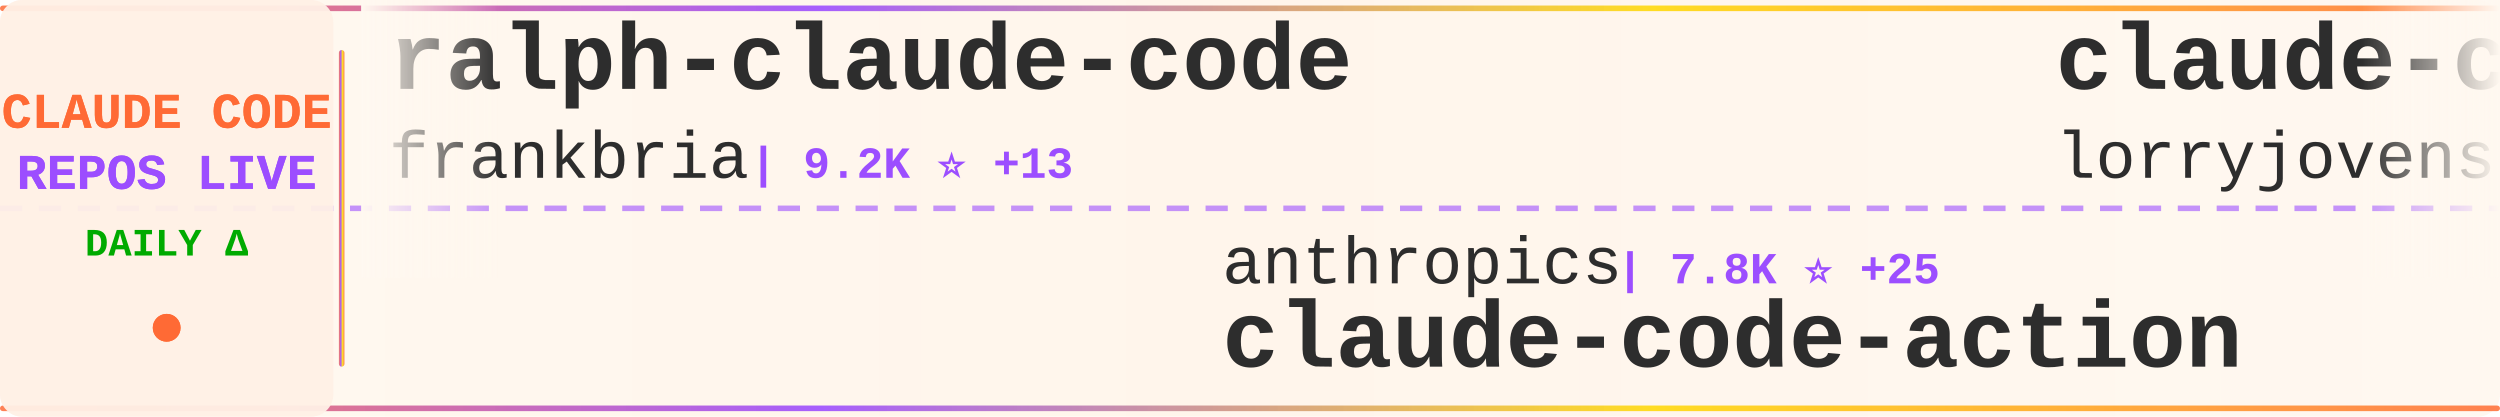
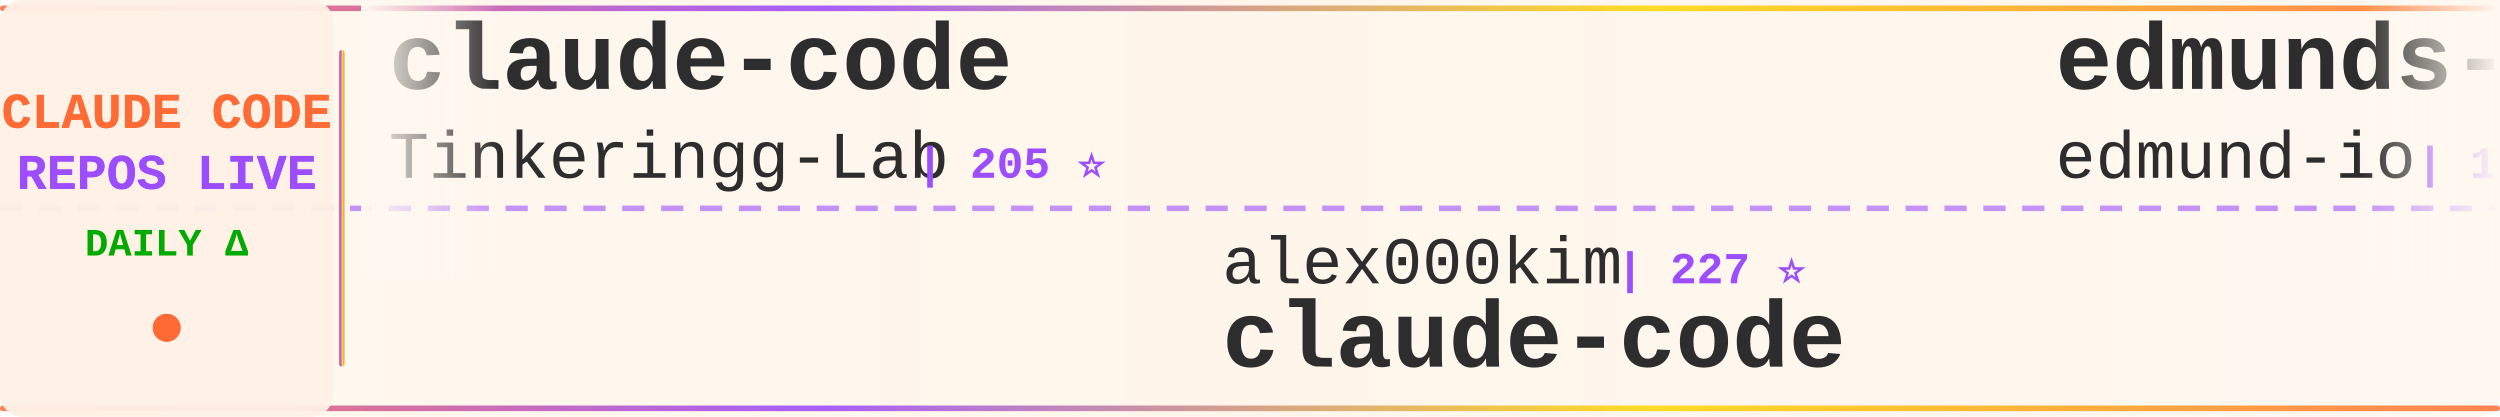
<svg xmlns="http://www.w3.org/2000/svg" width="900" height="150">
  <defs>
    <linearGradient id="tickerBg" x1="0%" y1="0%" x2="100%" y2="0%">
      <stop offset="0%" style="stop-color:#fff8f0;stop-opacity:0.98" />
      <stop offset="50%" style="stop-color:#fff5eb;stop-opacity:1" />
      <stop offset="100%" style="stop-color:#fff8f0;stop-opacity:0.98" />
    </linearGradient>
    <linearGradient id="borderGrad" x1="0%" y1="0%" x2="100%" y2="0%">
      <stop offset="0%" style="stop-color:#FF6B35;stop-opacity:0.85">
        <animate attributeName="stop-opacity" values="0.85;1;0.85" dur="2s" repeatCount="indefinite" />
      </stop>
      <stop offset="33%" style="stop-color:#9C4EFF;stop-opacity:0.9">
        <animate attributeName="stop-opacity" values="0.9;1;0.9" dur="2.2s" repeatCount="indefinite" />
      </stop>
      <stop offset="66%" style="stop-color:#FFD700;stop-opacity:0.85">
        <animate attributeName="stop-opacity" values="0.85;1;0.85" dur="1.8s" repeatCount="indefinite" />
      </stop>
      <stop offset="100%" style="stop-color:#FF6B35;stop-opacity:0.85">
        <animate attributeName="stop-opacity" values="0.85;1;0.85" dur="2s" repeatCount="indefinite" />
      </stop>
    </linearGradient>
    <filter id="textGlow">
      <feGaussianBlur stdDeviation="0.15" result="coloredBlur" />
      <feMerge>
        <feMergeNode in="coloredBlur" />
        <feMergeNode in="SourceGraphic" />
      </feMerge>
    </filter>
    <filter id="metricGlow">
      <feGaussianBlur stdDeviation="0.2" result="coloredBlur" />
      <feMerge>
        <feMergeNode in="coloredBlur" />
        <feMergeNode in="SourceGraphic" />
      </feMerge>
    </filter>
    <linearGradient id="leftFade" x1="0%" y1="0%" x2="100%" y2="0%">
      <stop offset="0%" style="stop-color:#fff8f0;stop-opacity:1" />
      <stop offset="100%" style="stop-color:#fff8f0;stop-opacity:0" />
    </linearGradient>
    <linearGradient id="rightFade" x1="0%" y1="0%" x2="100%" y2="0%">
      <stop offset="0%" style="stop-color:#fff8f0;stop-opacity:0" />
      <stop offset="100%" style="stop-color:#fff8f0;stop-opacity:1" />
    </linearGradient>
  </defs>
  <rect width="900" height="150" fill="url(#tickerBg)" rx="8" />
  <rect x="0" y="2" width="900" height="2" fill="url(#borderGrad)" rx="1" />
  <rect x="0" y="146" width="900" height="2" fill="url(#borderGrad)" rx="1" />
  <line x1="0" y1="75" x2="900" y2="75" stroke="#9C4EFF" stroke-width="2" stroke-dasharray="8 6" opacity="0.6" />
  <rect x="0" y="0" width="120" height="150" fill="#fff0e6" opacity="0.95" rx="8" />
  <text x="60" y="46" font-family="'Courier New', monospace" font-size="18" font-weight="bold" fill="#FF6B35" text-anchor="middle" filter="url(#textGlow)">
    CLAUDE CODE
  </text>
  <text x="60" y="68" font-family="'Courier New', monospace" font-size="18" font-weight="bold" fill="#9C4EFF" text-anchor="middle" filter="url(#textGlow)">
    REPOS LIVE
  </text>
  <text x="60" y="92" font-family="'Courier New', monospace" font-size="14" font-weight="bold" fill="#00aa00" text-anchor="middle">
    DAILY Δ
  </text>
  <circle cx="60" cy="118" r="5" fill="#FF6B35" filter="url(#metricGlow)">
    <animate attributeName="r" values="4;6;4" dur="1.5s" repeatCount="indefinite" />
    <animate attributeName="opacity" values="0.6;1;0.6" dur="1.5s" repeatCount="indefinite" />
  </circle>
  <rect x="122" y="18" width="2" height="114" fill="url(#borderGrad)" rx="1" />
  <clipPath id="tickerClip">
    <rect x="130" y="0" width="770" height="150" />
  </clipPath>
  <g clip-path="url(#tickerClip)">
    <g id="tickerItems">
      <animateTransform attributeName="transform" attributeType="XML" type="translate" from="0 0" to="-3000 0" dur="54s" repeatCount="indefinite" />
      <g transform="translate(0, 0)">
-         <text x="140" y="32" font-family="'Courier New', monospace" font-size="34" font-weight="bold" fill="#2d2d2d">ralph-claude-code</text>
-         <text x="140" y="64" font-family="'Courier New', monospace" font-size="24" font-weight="normal" fill="#2d2d2d" opacity="1.0">frankbria</text>
-         <text x="270" y="64" font-family="'Courier New', monospace" font-size="16" font-weight="bold" fill="#9C4EFF"> | 9.2K ⭐ +13</text>
+         <text x="140" y="32" font-family="'Courier New', monospace" font-size="34" font-weight="bold" fill="#2d2d2d">claude-code</text>
+         <text x="140" y="64" font-family="'Courier New', monospace" font-size="24" font-weight="normal" fill="#2d2d2d" opacity="1.0">Tinkeringg-Lab</text>
+         <text x="330" y="64" font-family="'Courier New', monospace" font-size="16" font-weight="bold" fill="#9C4EFF"> | 205 ⭐</text>
      </g>
      <g transform="translate(300, 0)">
-         <text x="140" y="102" font-family="'Courier New', monospace" font-size="24" font-weight="normal" fill="#2d2d2d" opacity="1.0">anthropics</text>
-         <text x="282" y="102" font-family="'Courier New', monospace" font-size="16" font-weight="bold" fill="#9C4EFF"> | 7.8K ⭐ +25</text>
-         <text x="140" y="132" font-family="'Courier New', monospace" font-size="34" font-weight="bold" fill="#2d2d2d">claude-code-action</text>
+         <text x="140" y="102" font-family="'Courier New', monospace" font-size="24" font-weight="normal" fill="#2d2d2d" opacity="1.0">alex000kim</text>
+         <text x="282" y="102" font-family="'Courier New', monospace" font-size="16" font-weight="bold" fill="#9C4EFF"> | 227 ⭐</text>
+         <text x="140" y="132" font-family="'Courier New', monospace" font-size="34" font-weight="bold" fill="#2d2d2d">claude-code</text>
      </g>
      <g transform="translate(600, 0)">
-         <text x="140" y="32" font-family="'Courier New', monospace" font-size="34" font-weight="bold" fill="#2d2d2d">claude-code-rust</text>
-         <text x="140" y="64" font-family="'Courier New', monospace" font-size="24" font-weight="normal" fill="#2d2d2d" opacity="1.0">lorryjovens-hub</text>
-         <text x="342" y="64" font-family="'Courier New', monospace" font-size="16" font-weight="bold" fill="#9C4EFF"> | 1.6K ⭐ +3</text>
+         <text x="140" y="32" font-family="'Courier New', monospace" font-size="34" font-weight="bold" fill="#2d2d2d">edmunds-claude-code</text>
+         <text x="140" y="64" font-family="'Courier New', monospace" font-size="24" font-weight="normal" fill="#2d2d2d" opacity="1.0">edmund-io</text>
+         <text x="270" y="64" font-family="'Courier New', monospace" font-size="16" font-weight="bold" fill="#9C4EFF"> | 1.4K ⭐ +2</text>
      </g>
      <g transform="translate(900, 0)">
-         <text x="140" y="102" font-family="'Courier New', monospace" font-size="24" font-weight="normal" fill="#2d2d2d" opacity="1.0">tanbiralam</text>
-         <text x="282" y="102" font-family="'Courier New', monospace" font-size="16" font-weight="bold" fill="#9C4EFF"> | 1.8K ⭐ +5</text>
+         <text x="140" y="102" font-family="'Courier New', monospace" font-size="24" font-weight="normal" fill="#2d2d2d" opacity="1.0">Chachamaru127</text>
+         <text x="318" y="102" font-family="'Courier New', monospace" font-size="16" font-weight="bold" fill="#9C4EFF"> | 2.1K ⭐ +328</text>
+         <text x="140" y="132" font-family="'Courier New', monospace" font-size="34" font-weight="bold" fill="#2d2d2d">claude-code-harness</text>
+       </g>
+       <g transform="translate(1200, 0)">
+         <text x="140" y="32" font-family="'Courier New', monospace" font-size="34" font-weight="bold" fill="#2d2d2d">Claude-code</text>
+         <text x="140" y="64" font-family="'Courier New', monospace" font-size="24" font-weight="normal" fill="#2d2d2d" opacity="1.0">zstmfhy</text>
+         <text x="246" y="64" font-family="'Courier New', monospace" font-size="16" font-weight="bold" fill="#9C4EFF"> | 190 ⭐</text>
+       </g>
+       <g transform="translate(1500, 0)">
+         <text x="140" y="102" font-family="'Courier New', monospace" font-size="24" font-weight="normal" fill="#2d2d2d" opacity="1.0">isboyjc</text>
+         <text x="246" y="102" font-family="'Courier New', monospace" font-size="16" font-weight="bold" fill="#9C4EFF"> | 157 ⭐</text>
        <text x="140" y="132" font-family="'Courier New', monospace" font-size="34" font-weight="bold" fill="#2d2d2d">claude-code</text>
      </g>
-       <g transform="translate(1200, 0)">
-         <text x="140" y="32" font-family="'Courier New', monospace" font-size="34" font-weight="bold" fill="#2d2d2d">claude-code-templates</text>
-         <text x="140" y="64" font-family="'Courier New', monospace" font-size="24" font-weight="normal" fill="#2d2d2d" opacity="1.0">davila7</text>
-         <text x="246" y="64" font-family="'Courier New', monospace" font-size="16" font-weight="bold" fill="#9C4EFF"> | 27.6K ⭐ +30</text>
-       </g>
-       <g transform="translate(1500, 0)">
-         <text x="140" y="102" font-family="'Courier New', monospace" font-size="24" font-weight="normal" fill="#2d2d2d" opacity="1.0">AICoderTudou</text>
-         <text x="306" y="102" font-family="'Courier New', monospace" font-size="16" font-weight="bold" fill="#9C4EFF"> | 502 ⭐ +1</text>
-         <text x="140" y="132" font-family="'Courier New', monospace" font-size="34" font-weight="bold" fill="#2d2d2d">claude-code-tudou</text>
-       </g>
      <g transform="translate(1800, 0)">
-         <text x="140" y="32" font-family="'Courier New', monospace" font-size="34" font-weight="bold" fill="#2d2d2d">claude-code-system-promp...</text>
-         <text x="140" y="64" font-family="'Courier New', monospace" font-size="24" font-weight="normal" fill="#2d2d2d" opacity="1.0">Piebald-AI</text>
-         <text x="282" y="64" font-family="'Courier New', monospace" font-size="16" font-weight="bold" fill="#9C4EFF"> | 10.6K ⭐ +30</text>
+         <text x="140" y="32" font-family="'Courier New', monospace" font-size="34" font-weight="bold" fill="#2d2d2d">claude-code</text>
+         <text x="140" y="64" font-family="'Courier New', monospace" font-size="24" font-weight="normal" fill="#2d2d2d" opacity="1.0">anthropics</text>
+         <text x="282" y="64" font-family="'Courier New', monospace" font-size="16" font-weight="bold" fill="#9C4EFF"> | 127.2K ⭐ +322</text>
      </g>
      <g transform="translate(2100, 0)">
-         <text x="140" y="102" font-family="'Courier New', monospace" font-size="24" font-weight="normal" fill="#2d2d2d" opacity="1.0">https-deeplearning-ai</text>
-         <text x="414" y="102" font-family="'Courier New', monospace" font-size="16" font-weight="bold" fill="#9C4EFF"> | 520 ⭐</text>
-         <text x="140" y="132" font-family="'Courier New', monospace" font-size="34" font-weight="bold" fill="#2d2d2d">sc-claude-code-files</text>
+         <text x="140" y="102" font-family="'Courier New', monospace" font-size="24" font-weight="normal" fill="#2d2d2d" opacity="1.0">alejandrobalderas</text>
+         <text x="366" y="102" font-family="'Courier New', monospace" font-size="16" font-weight="bold" fill="#9C4EFF"> | 2.1K ⭐ +17</text>
+         <text x="140" y="132" font-family="'Courier New', monospace" font-size="34" font-weight="bold" fill="#2d2d2d">claude-code-from-source</text>
      </g>
      <g transform="translate(2400, 0)">
-         <text x="140" y="32" font-family="'Courier New', monospace" font-size="34" font-weight="bold" fill="#2d2d2d">claude-code</text>
-         <text x="140" y="64" font-family="'Courier New', monospace" font-size="24" font-weight="normal" fill="#2d2d2d" opacity="1.0">freestylefly</text>
-         <text x="306" y="64" font-family="'Courier New', monospace" font-size="16" font-weight="bold" fill="#9C4EFF"> | 125 ⭐</text>
+         <text x="140" y="32" font-family="'Courier New', monospace" font-size="34" font-weight="bold" fill="#2d2d2d">claude-plugins-official</text>
+         <text x="140" y="64" font-family="'Courier New', monospace" font-size="24" font-weight="normal" fill="#2d2d2d" opacity="1.0">anthropics</text>
+         <text x="282" y="64" font-family="'Courier New', monospace" font-size="16" font-weight="bold" fill="#9C4EFF"> | 28.3K ⭐ +172</text>
      </g>
      <g transform="translate(2700, 0)">
-         <text x="140" y="102" font-family="'Courier New', monospace" font-size="24" font-weight="normal" fill="#2d2d2d" opacity="1.0">andrew-kramer-inno</text>
-         <text x="378" y="102" font-family="'Courier New', monospace" font-size="16" font-weight="bold" fill="#9C4EFF"> | 590 ⭐</text>
-         <text x="140" y="132" font-family="'Courier New', monospace" font-size="34" font-weight="bold" fill="#2d2d2d">claude-code-source-build</text>
+         <text x="140" y="102" font-family="'Courier New', monospace" font-size="24" font-weight="normal" fill="#2d2d2d" opacity="1.0">Cranot</text>
+         <text x="234" y="102" font-family="'Courier New', monospace" font-size="16" font-weight="bold" fill="#9C4EFF"> | 2.8K ⭐</text>
+         <text x="140" y="132" font-family="'Courier New', monospace" font-size="34" font-weight="bold" fill="#2d2d2d">claude-code-guide</text>
      </g>
      <g transform="translate(3000, 0)">
-         <text x="140" y="32" font-family="'Courier New', monospace" font-size="34" font-weight="bold" fill="#2d2d2d">ralph-claude-code</text>
-         <text x="140" y="64" font-family="'Courier New', monospace" font-size="24" font-weight="normal" fill="#2d2d2d" opacity="1.0">frankbria</text>
-         <text x="270" y="64" font-family="'Courier New', monospace" font-size="16" font-weight="bold" fill="#9C4EFF"> | 9.2K ⭐ +13</text>
+         <text x="140" y="32" font-family="'Courier New', monospace" font-size="34" font-weight="bold" fill="#2d2d2d">claude-code</text>
+         <text x="140" y="64" font-family="'Courier New', monospace" font-size="24" font-weight="normal" fill="#2d2d2d" opacity="1.0">Tinkeringg-Lab</text>
+         <text x="330" y="64" font-family="'Courier New', monospace" font-size="16" font-weight="bold" fill="#9C4EFF"> | 205 ⭐</text>
      </g>
      <g transform="translate(3300, 0)">
-         <text x="140" y="102" font-family="'Courier New', monospace" font-size="24" font-weight="normal" fill="#2d2d2d" opacity="1.0">anthropics</text>
-         <text x="282" y="102" font-family="'Courier New', monospace" font-size="16" font-weight="bold" fill="#9C4EFF"> | 7.8K ⭐ +25</text>
-         <text x="140" y="132" font-family="'Courier New', monospace" font-size="34" font-weight="bold" fill="#2d2d2d">claude-code-action</text>
+         <text x="140" y="102" font-family="'Courier New', monospace" font-size="24" font-weight="normal" fill="#2d2d2d" opacity="1.0">alex000kim</text>
+         <text x="282" y="102" font-family="'Courier New', monospace" font-size="16" font-weight="bold" fill="#9C4EFF"> | 227 ⭐</text>
+         <text x="140" y="132" font-family="'Courier New', monospace" font-size="34" font-weight="bold" fill="#2d2d2d">claude-code</text>
      </g>
      <g transform="translate(3600, 0)">
-         <text x="140" y="32" font-family="'Courier New', monospace" font-size="34" font-weight="bold" fill="#2d2d2d">claude-code-rust</text>
-         <text x="140" y="64" font-family="'Courier New', monospace" font-size="24" font-weight="normal" fill="#2d2d2d" opacity="1.0">lorryjovens-hub</text>
-         <text x="342" y="64" font-family="'Courier New', monospace" font-size="16" font-weight="bold" fill="#9C4EFF"> | 1.6K ⭐ +3</text>
+         <text x="140" y="32" font-family="'Courier New', monospace" font-size="34" font-weight="bold" fill="#2d2d2d">edmunds-claude-code</text>
+         <text x="140" y="64" font-family="'Courier New', monospace" font-size="24" font-weight="normal" fill="#2d2d2d" opacity="1.0">edmund-io</text>
+         <text x="270" y="64" font-family="'Courier New', monospace" font-size="16" font-weight="bold" fill="#9C4EFF"> | 1.4K ⭐ +2</text>
      </g>
      <g transform="translate(3900, 0)">
-         <text x="140" y="102" font-family="'Courier New', monospace" font-size="24" font-weight="normal" fill="#2d2d2d" opacity="1.0">tanbiralam</text>
-         <text x="282" y="102" font-family="'Courier New', monospace" font-size="16" font-weight="bold" fill="#9C4EFF"> | 1.8K ⭐ +5</text>
-         <text x="140" y="132" font-family="'Courier New', monospace" font-size="34" font-weight="bold" fill="#2d2d2d">claude-code</text>
+         <text x="140" y="102" font-family="'Courier New', monospace" font-size="24" font-weight="normal" fill="#2d2d2d" opacity="1.0">Chachamaru127</text>
+         <text x="318" y="102" font-family="'Courier New', monospace" font-size="16" font-weight="bold" fill="#9C4EFF"> | 2.1K ⭐ +328</text>
+         <text x="140" y="132" font-family="'Courier New', monospace" font-size="34" font-weight="bold" fill="#2d2d2d">claude-code-harness</text>
      </g>
    </g>
  </g>
  <rect x="130" y="0" width="50" height="100" fill="url(#leftFade)" />
  <rect x="850" y="0" width="50" height="100" fill="url(#rightFade)" />
</svg>
